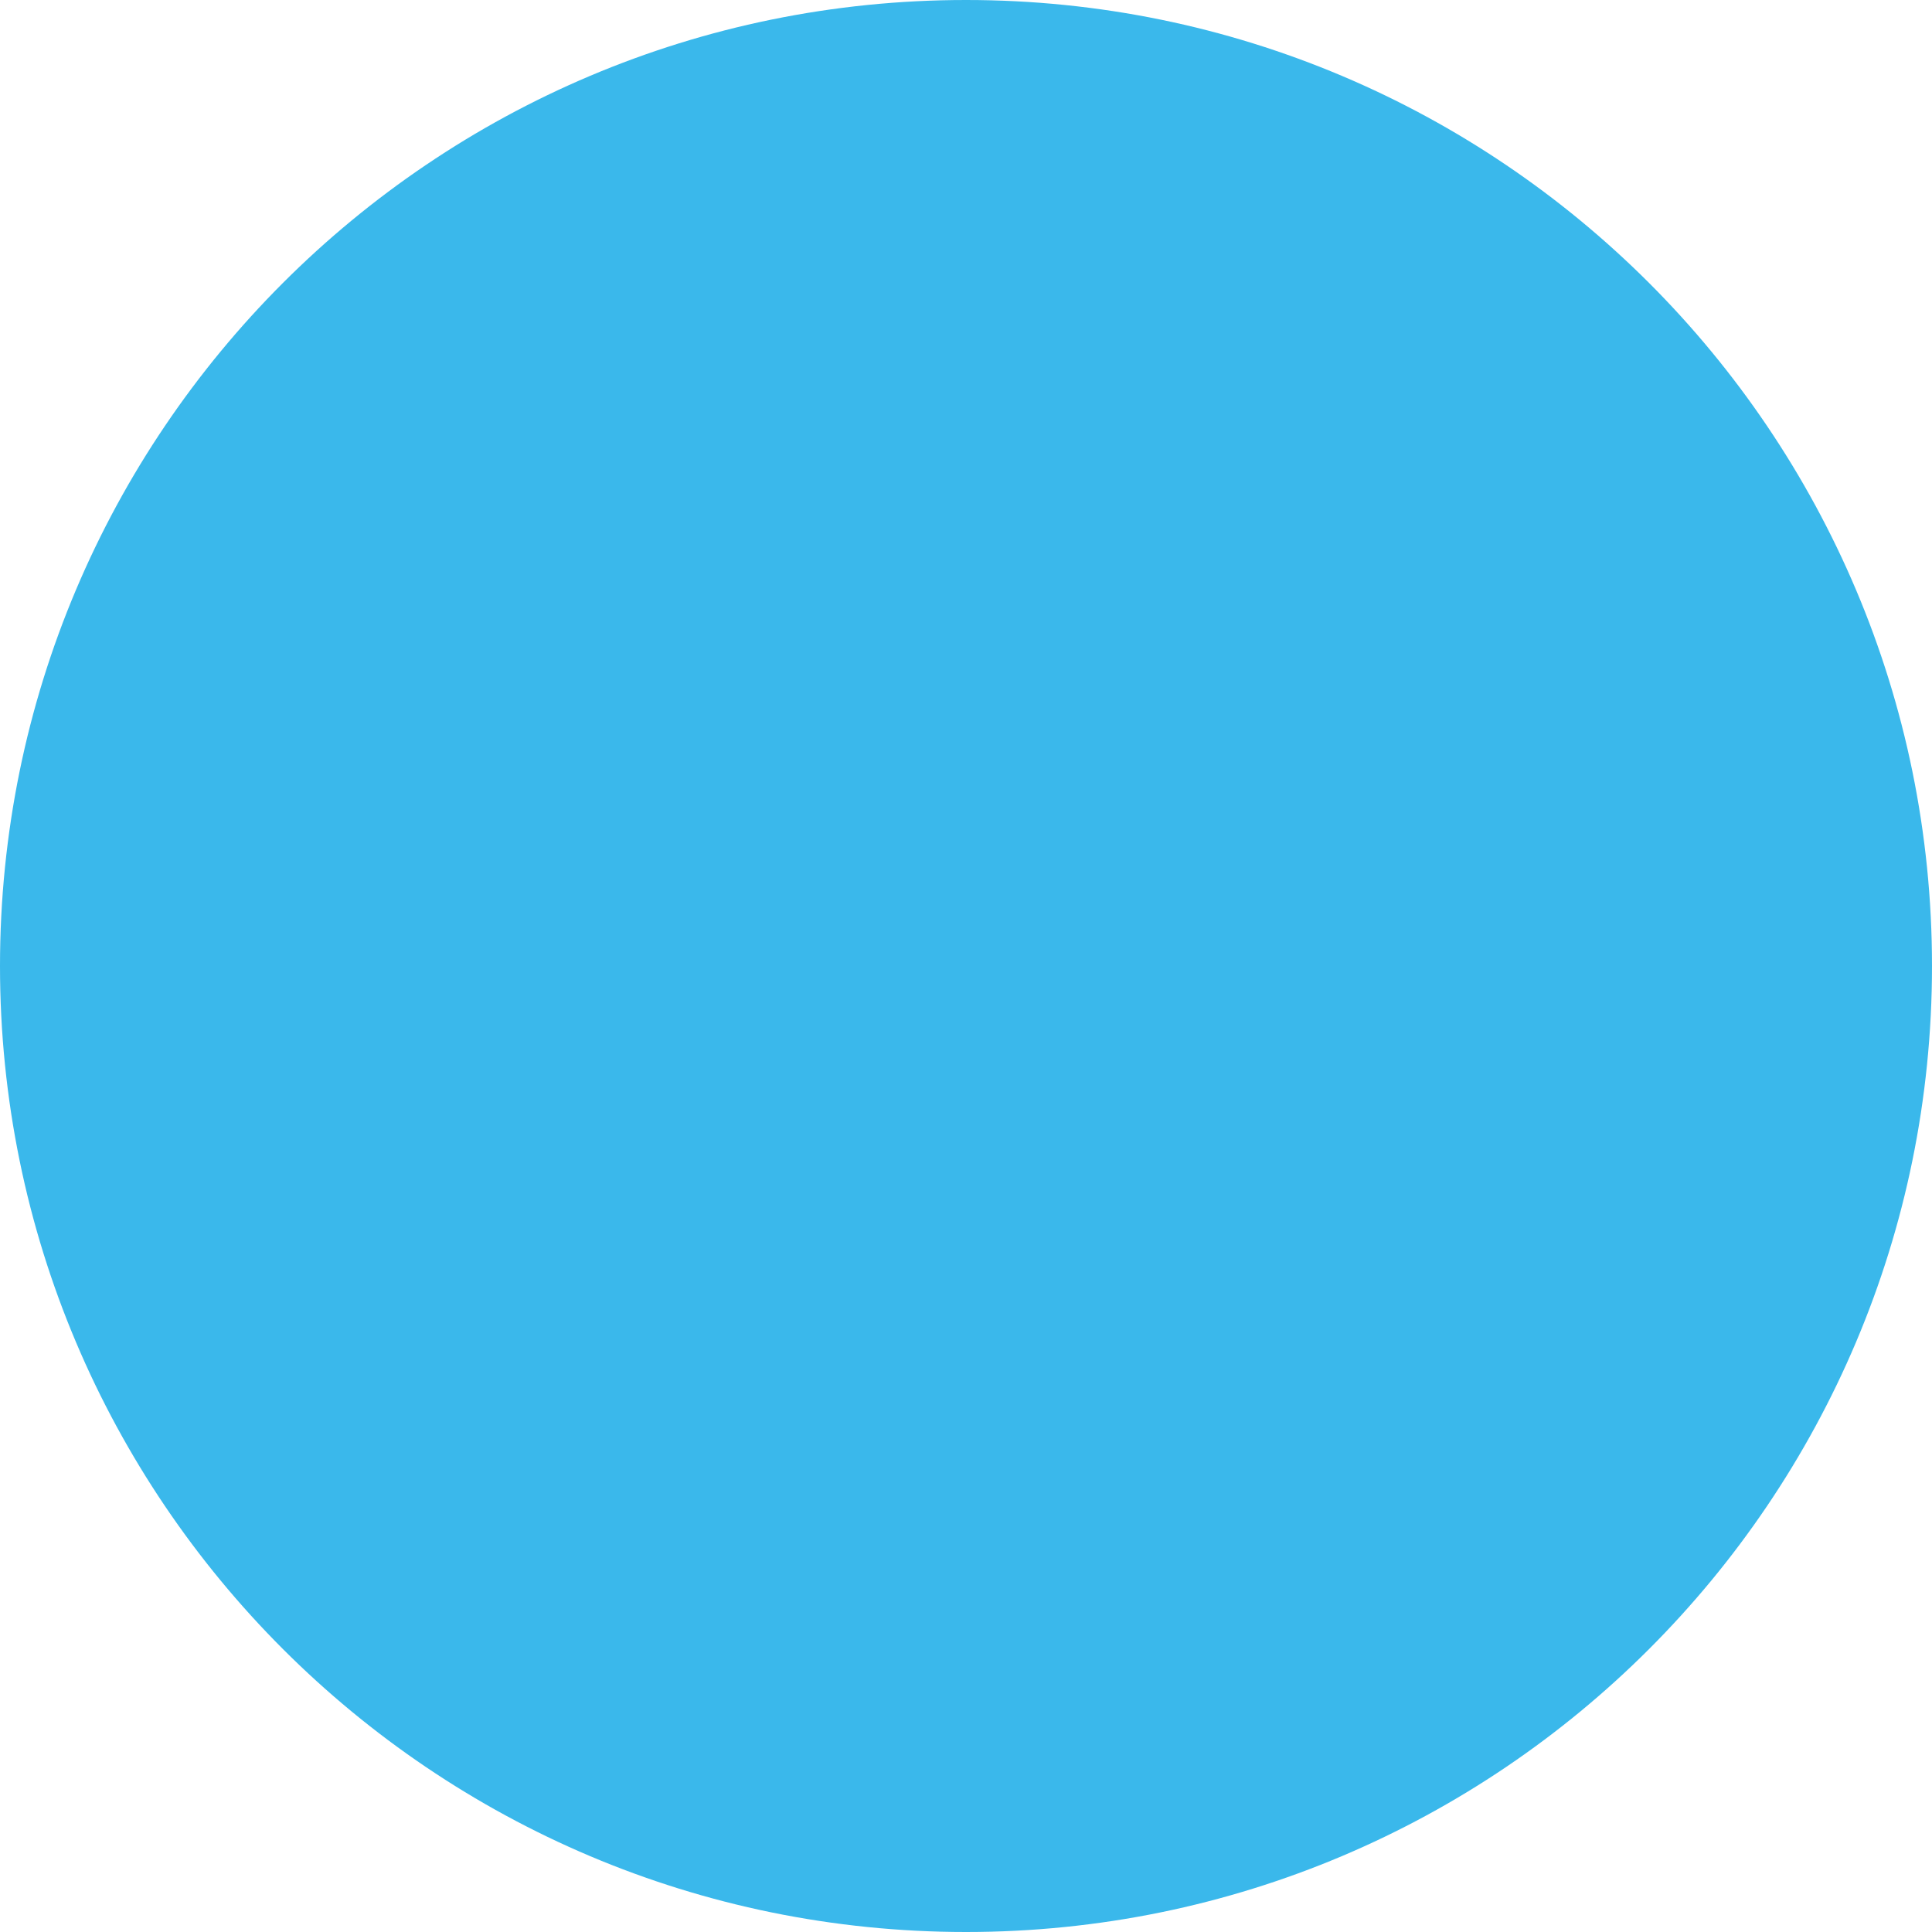
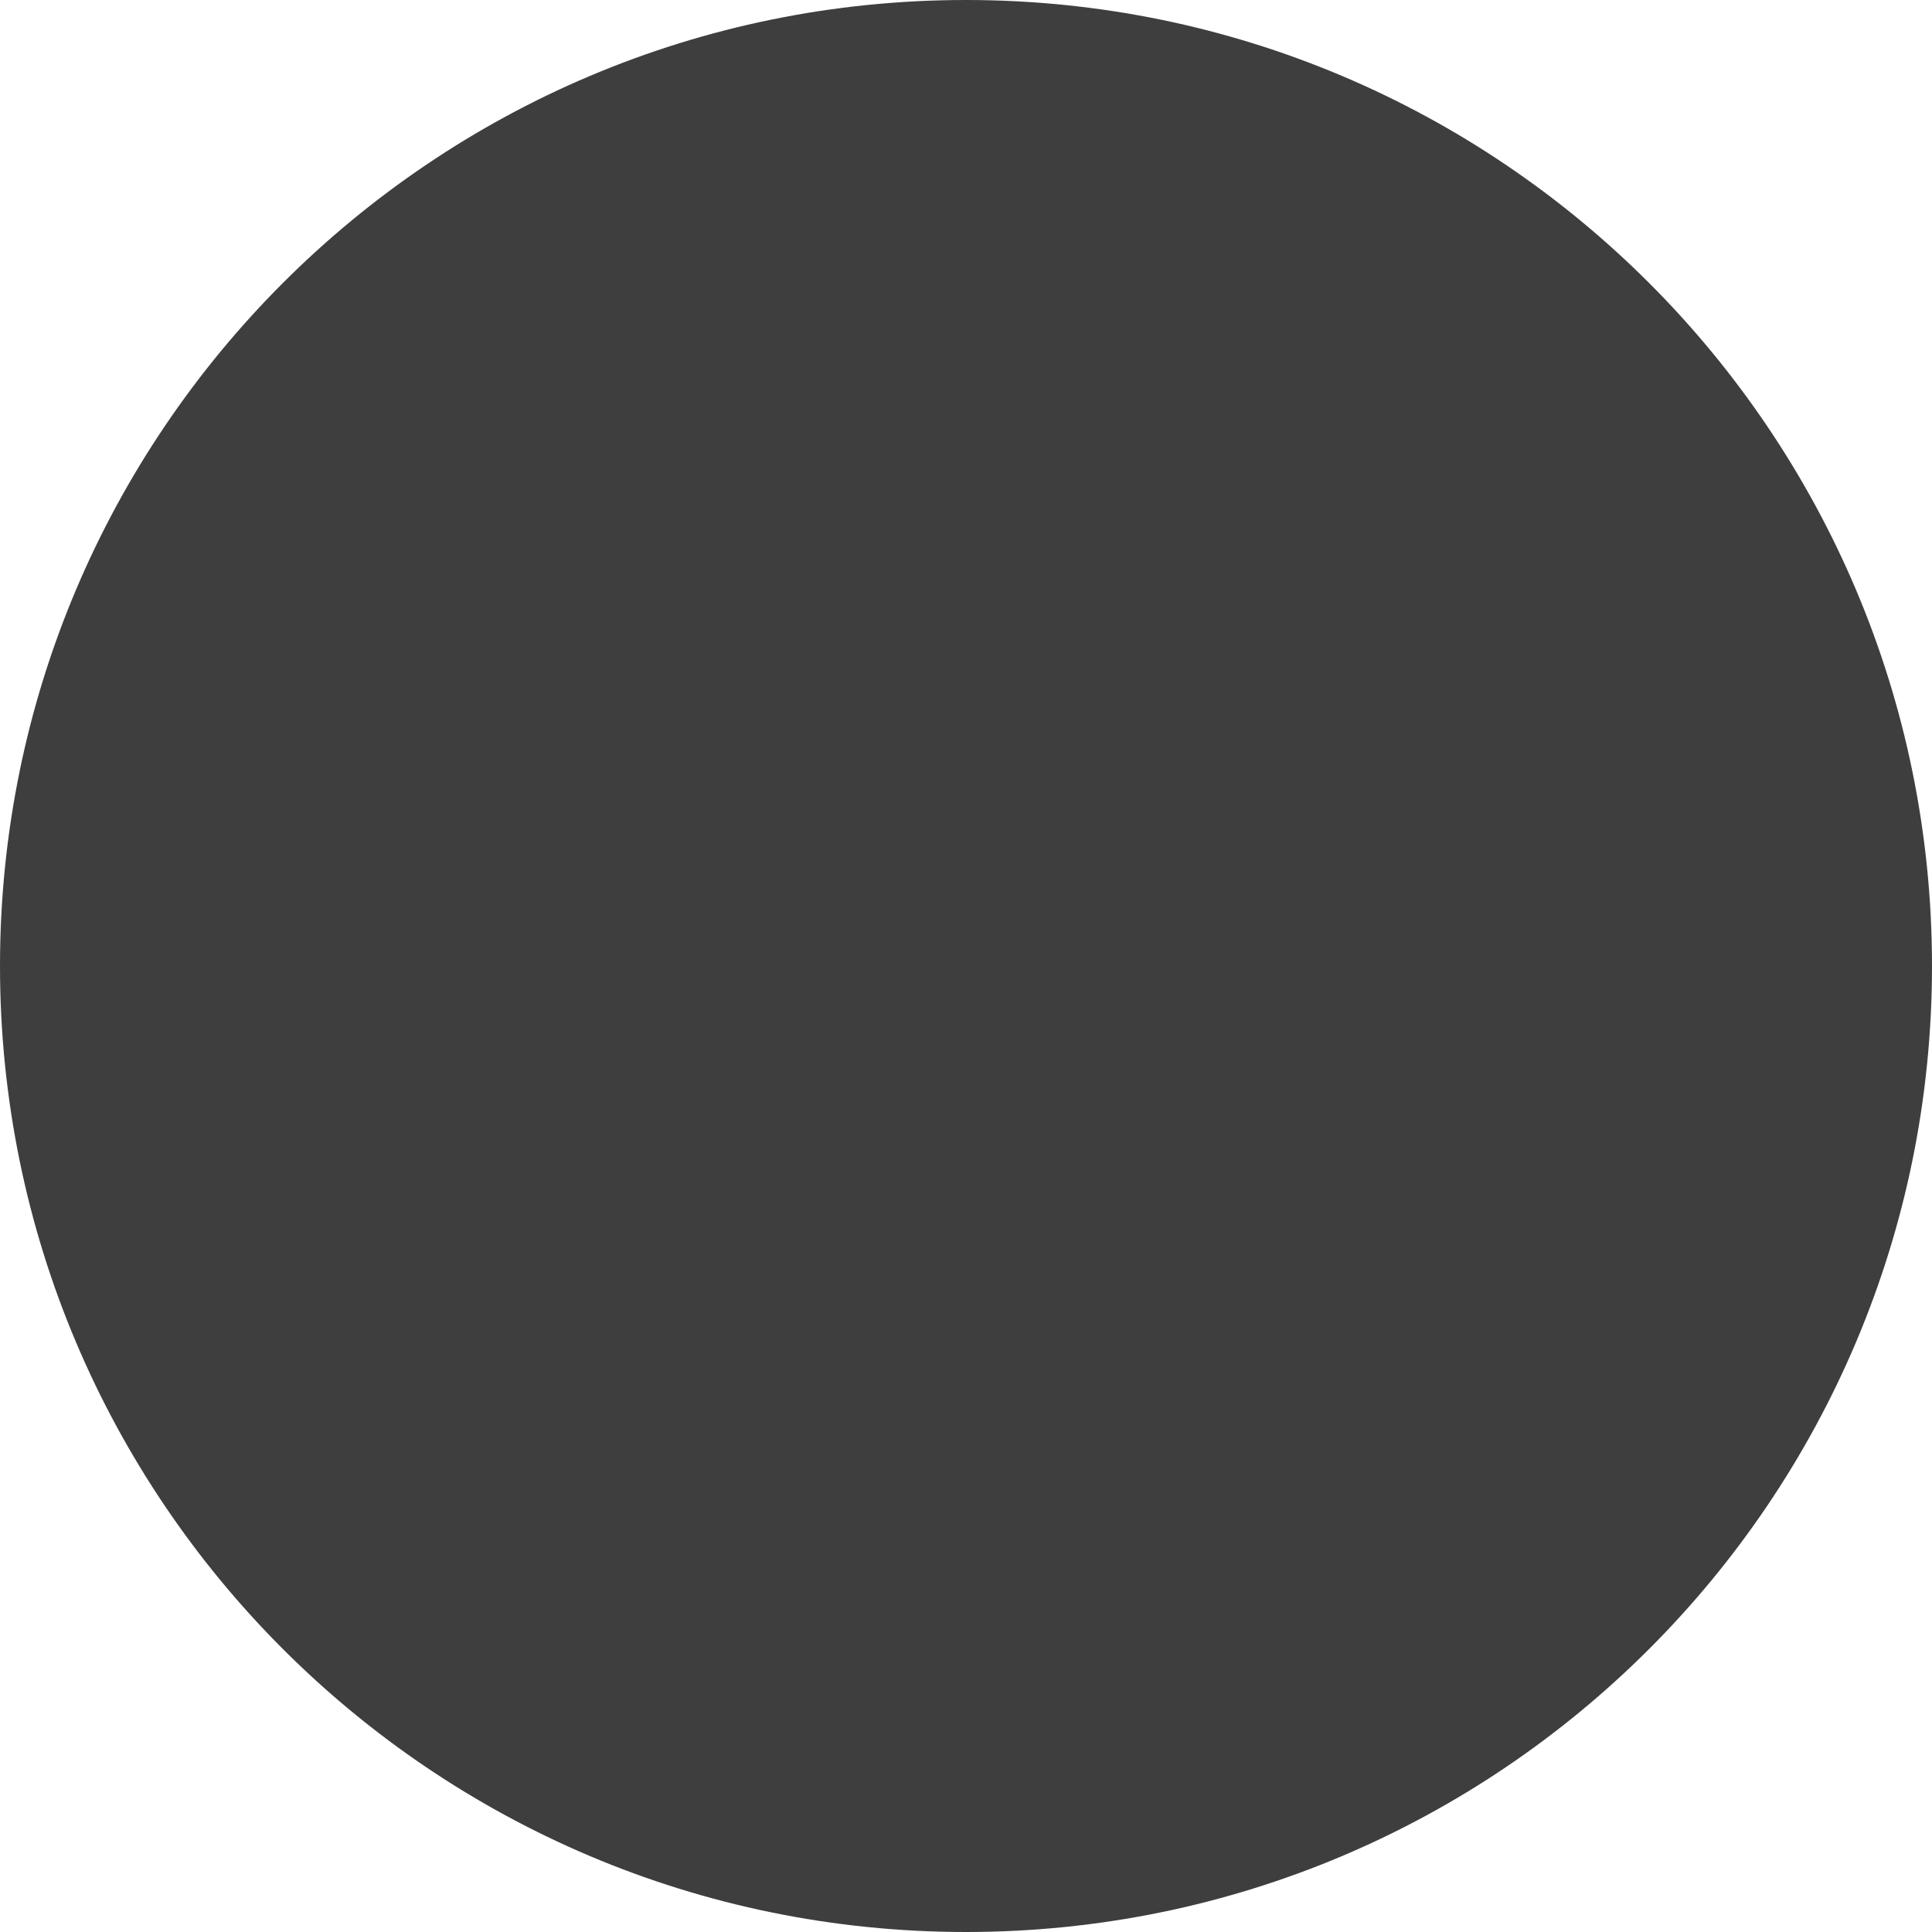
<svg xmlns="http://www.w3.org/2000/svg" width="50" height="50" viewBox="0 0 50 50" fill="none">
-   <circle cx="25" cy="25" r="25" fill="#3AB8EB" />
+   <circle cx="25" cy="25" r="25" fill="#3E3E3E" />
</svg>
